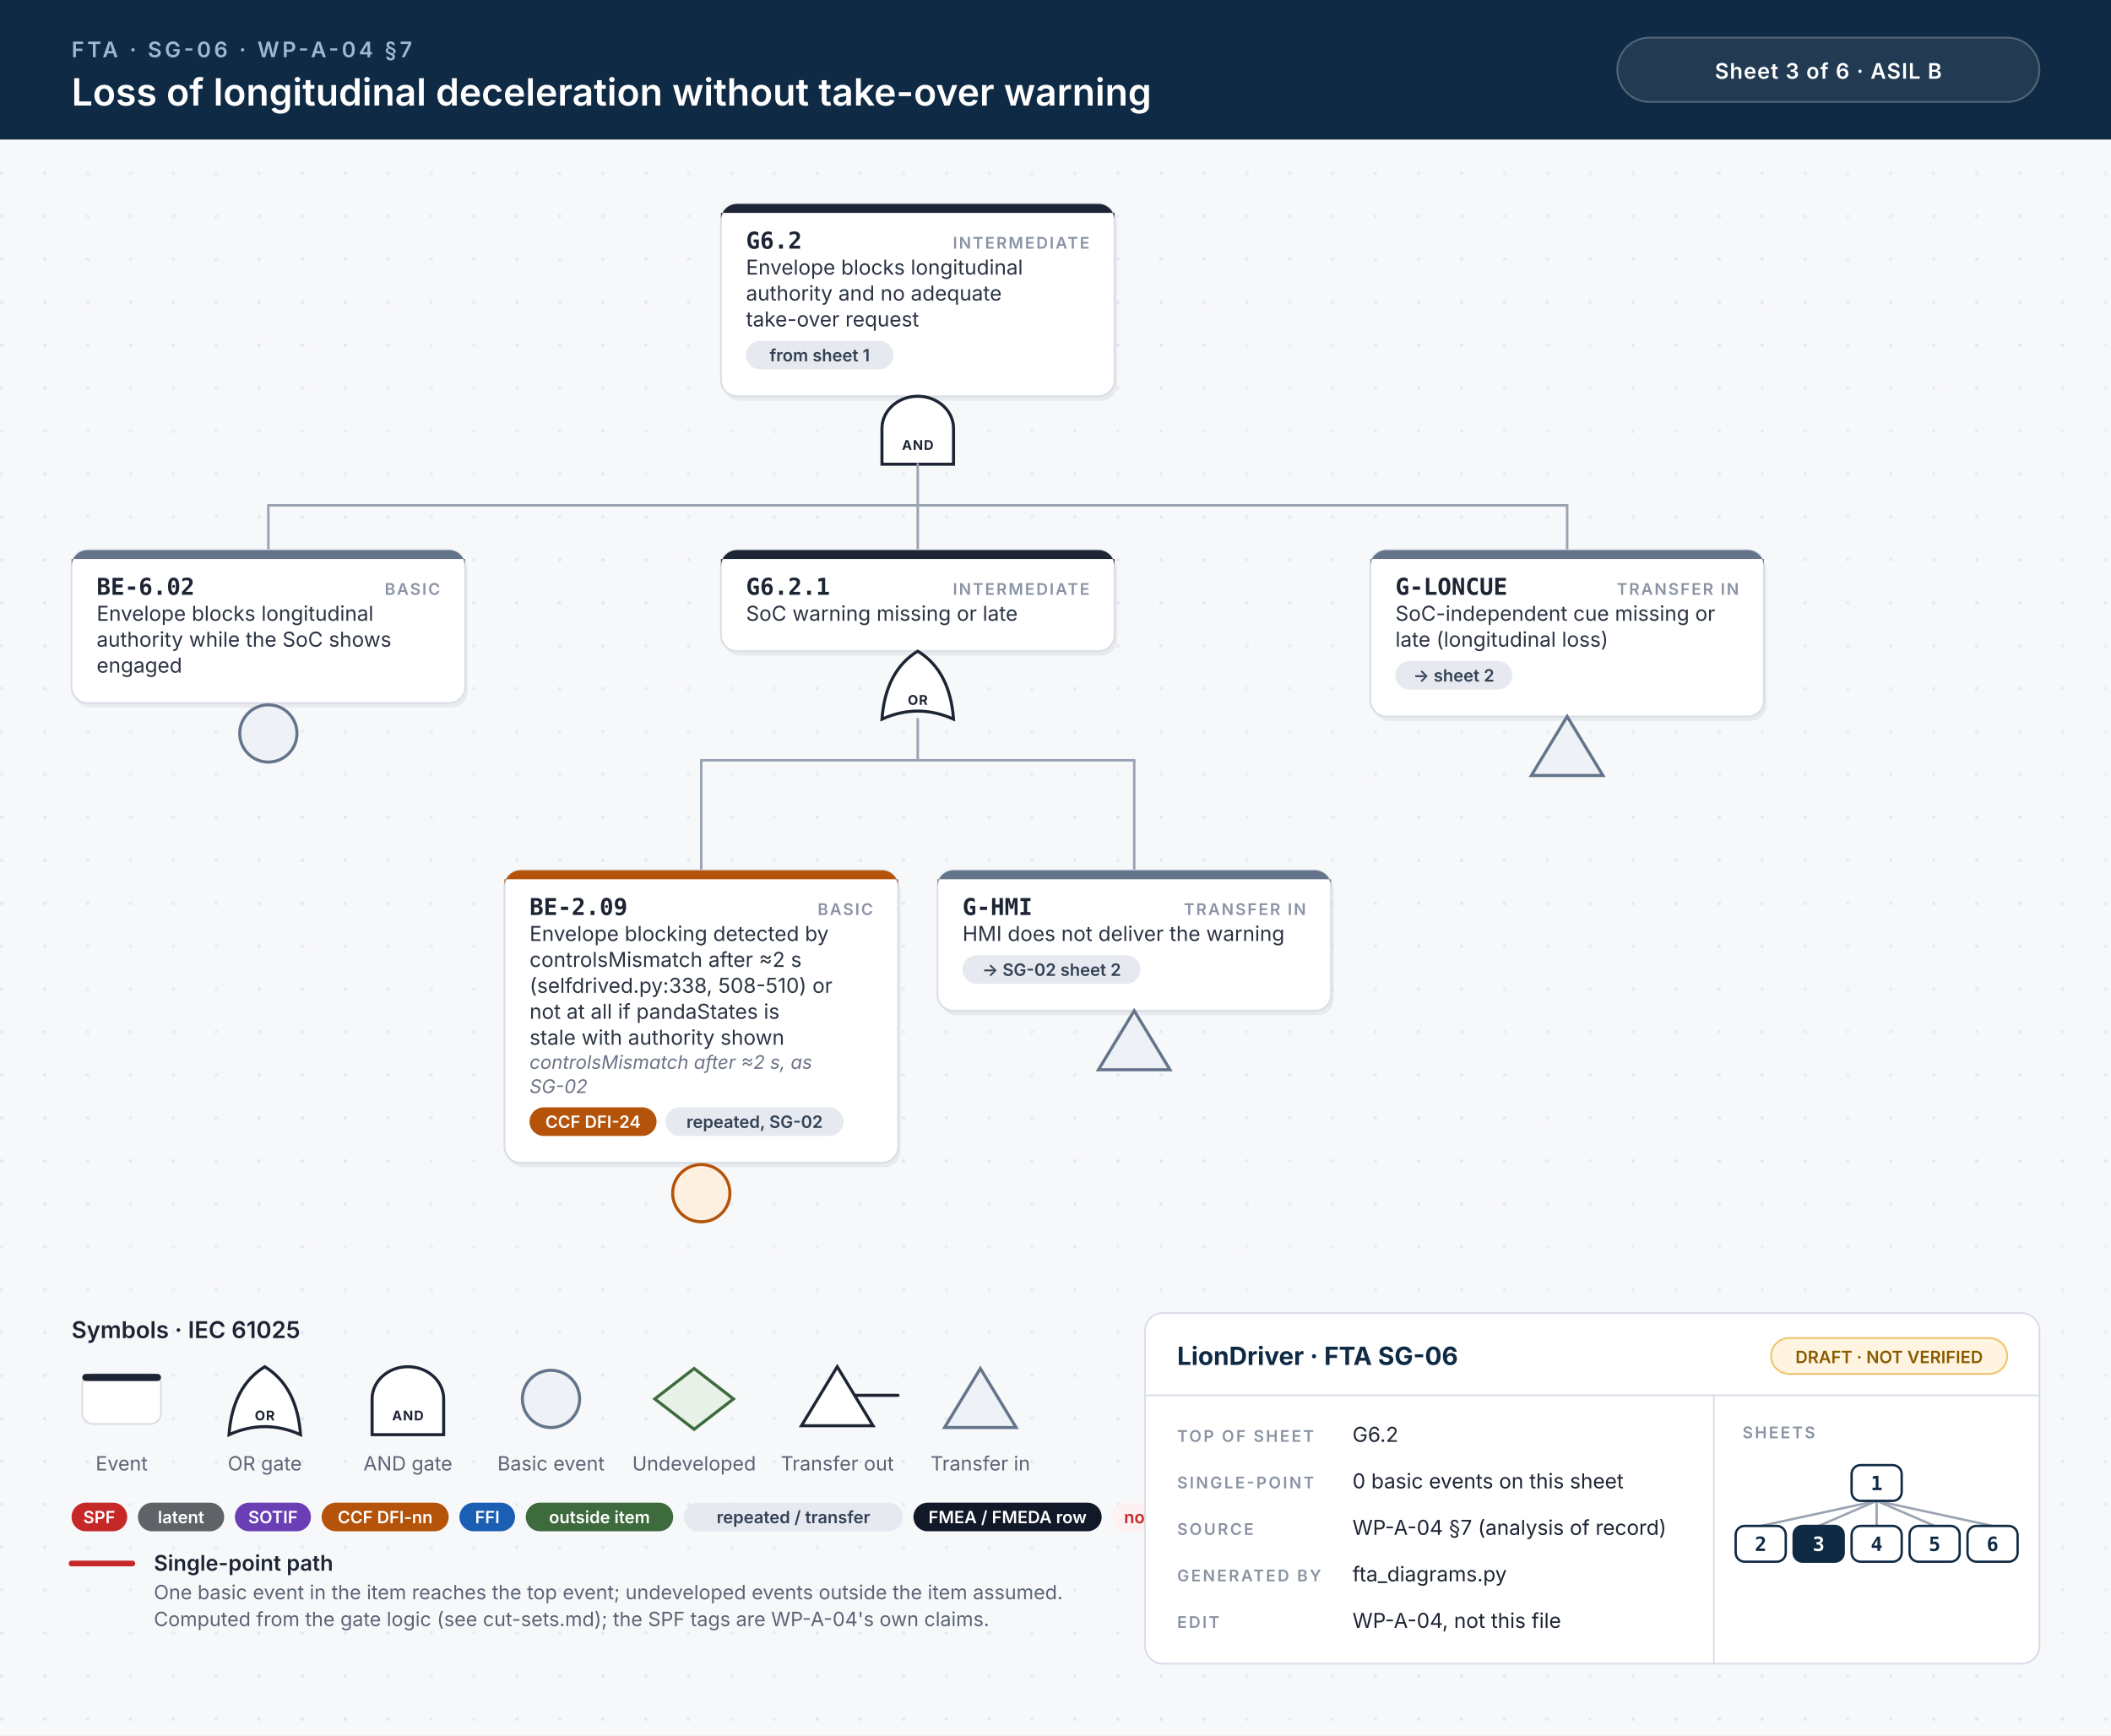
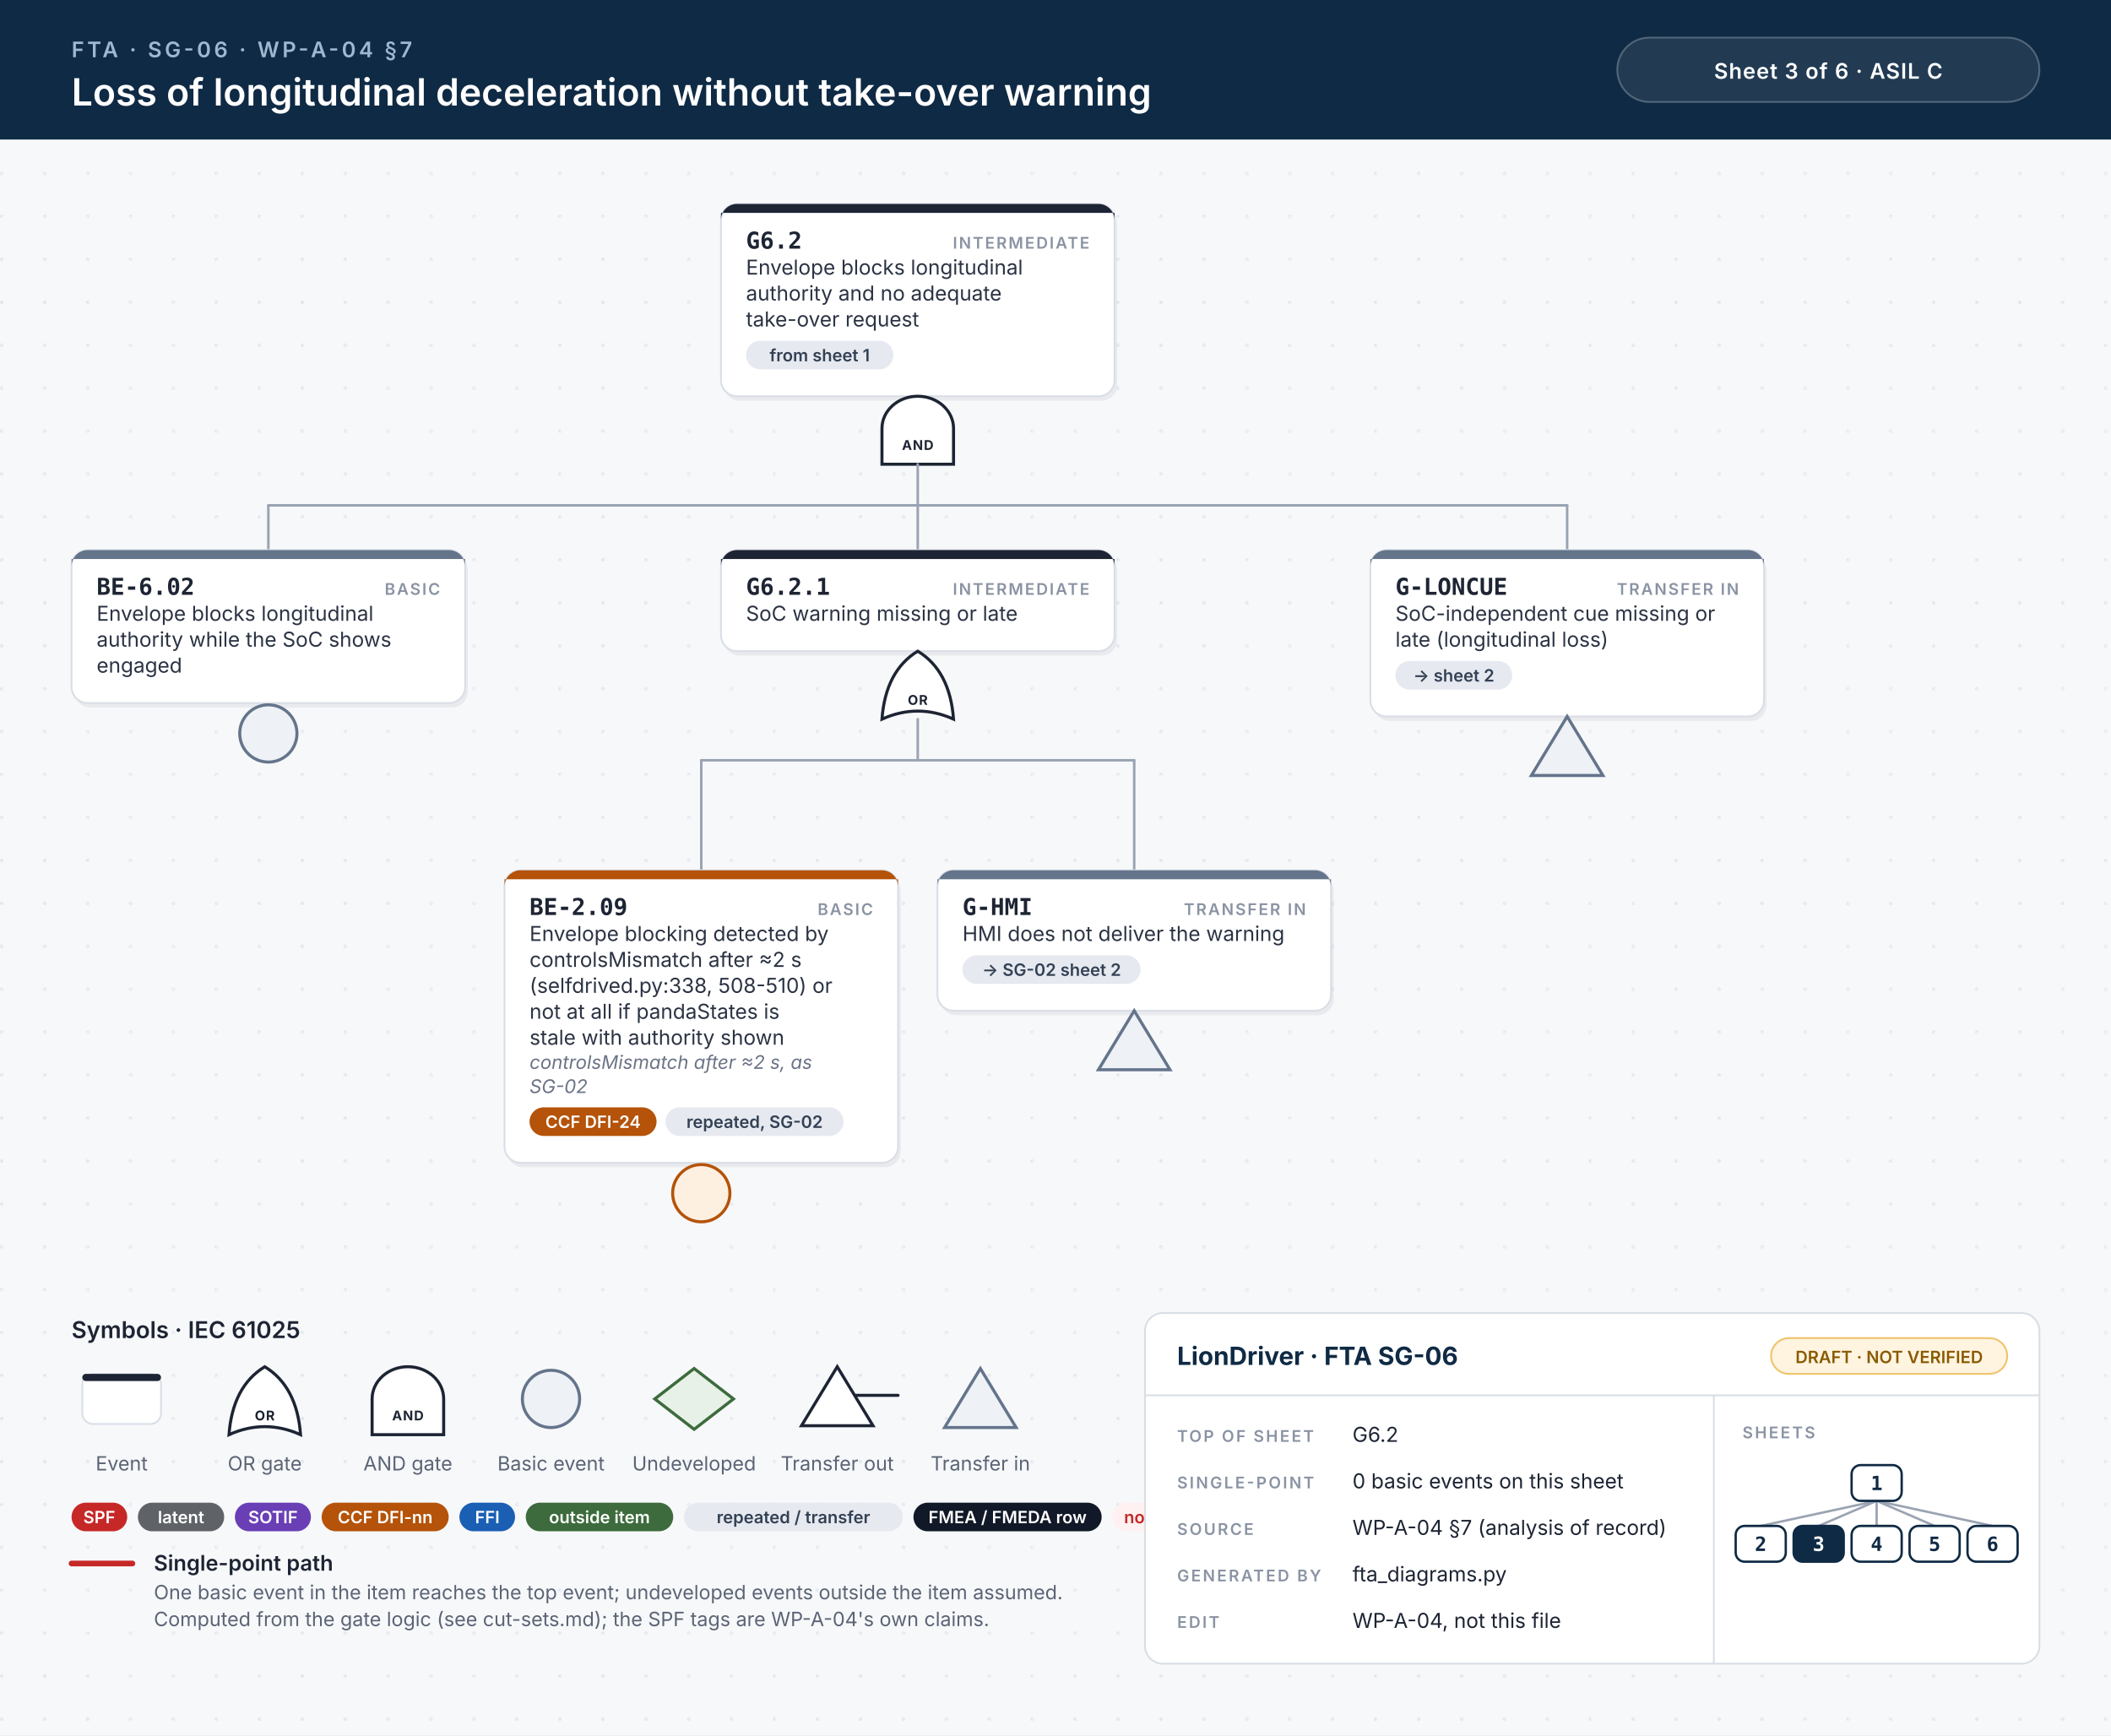
<svg xmlns="http://www.w3.org/2000/svg" width="1180" height="970" viewBox="0 0 1180 970">
  <style>.id{font:700 13px 'JetBrains Mono', Menlo, Consolas, monospace;fill:#1d2433}.kind{font:600 9px Inter, 'Helvetica Neue', Helvetica, Arial, sans-serif;letter-spacing:.1em;fill:#8a93a3;text-anchor:end}.d{font:400 11.5px Inter, 'Helvetica Neue', Helvetica, Arial, sans-serif;fill:#2b3343}.n{font:italic 400 10.5px Inter, 'Helvetica Neue', Helvetica, Arial, sans-serif;fill:#6b7385}.chip{font:600 9.5px Inter, 'Helvetica Neue', Helvetica, Arial, sans-serif;text-anchor:middle}.gl{font:700 7.5px Inter, 'Helvetica Neue', Helvetica, Arial, sans-serif;letter-spacing:.06em;text-anchor:middle}.eyebrow{font:600 12px Inter, 'Helvetica Neue', Helvetica, Arial, sans-serif;letter-spacing:.14em;fill:#9fb7d1}.title{font:600 21px Inter, 'Helvetica Neue', Helvetica, Arial, sans-serif;fill:#fff}.title2{font:600 17px Inter, 'Helvetica Neue', Helvetica, Arial, sans-serif;fill:#fff}.hc{font:600 12px Inter, 'Helvetica Neue', Helvetica, Arial, sans-serif;letter-spacing:.04em;fill:#fff;text-anchor:middle}.lh{font:600 13px Inter, 'Helvetica Neue', Helvetica, Arial, sans-serif;fill:#1d2433}.lb{font:600 12px Inter, 'Helvetica Neue', Helvetica, Arial, sans-serif;fill:#1d2433}.s{font:400 11px Inter, 'Helvetica Neue', Helvetica, Arial, sans-serif;fill:#5b6475}.tbh{font:700 14px Inter, 'Helvetica Neue', Helvetica, Arial, sans-serif;fill:#0f2a44}.k{font:600 9px Inter, 'Helvetica Neue', Helvetica, Arial, sans-serif;letter-spacing:.12em;fill:#8a93a3}.v{font:400 11.5px Inter, 'Helvetica Neue', Helvetica, Arial, sans-serif;fill:#1d2433}.mm{font:700 11px 'JetBrains Mono', Menlo, Consolas, monospace;text-anchor:middle}.w{stroke:#9aa3b2;stroke-width:1.4;stroke-linecap:round}.wh{stroke:#c62828;stroke-width:3.2;stroke-linecap:round}.shadow{fill:#0f172a;opacity:.06}</style>
  <defs>
    <pattern id="dots" width="24" height="24" patternUnits="userSpaceOnUse">
      <circle cx="1" cy="1" r="1" fill="#e3e7ee" />
    </pattern>
  </defs>
  <rect width="100%" height="100%" fill="#f7f8fa" />
  <rect y="78" width="100%" height="892" fill="url(#dots)" />
  <rect width="100%" height="78" fill="#0f2a44" />
  <text x="40" y="32" class="eyebrow">FTA · SG-06 · WP-A-04 §7</text>
  <text x="40" y="59" class="title">Loss of longitudinal deceleration without take-over warning</text>
  <rect x="904" y="21" width="236" height="36" rx="18" fill="#ffffff14" stroke="#ffffff40" />
-   <text x="1022" y="44" class="hc">Sheet 3 of 6  ·  ASIL B</text>
+   <text x="1022" y="44" class="hc">Sheet 3 of 6  ·  ASIL C</text>
  <rect x="404.5" y="116.5" width="220" height="107.5" rx="9" class="shadow" />
  <rect x="403.0" y="114" width="220" height="107.5" rx="9" fill="#fff" stroke="#d9dee6" stroke-width="1" />
  <path d="M412.0,114 H614.0 A9,9 0 0 1 623.0,123 V119 H403.0 V123 A9,9 0 0 1 412.0,114 Z" fill="#1d2433" />
  <text x="417.0" y="139" class="id">G6.2</text>
  <text x="609.0" y="139" class="kind">INTERMEDIATE</text>
  <text x="417.0" y="153.5" class="d">Envelope blocks longitudinal</text>
  <text x="417.0" y="168.0" class="d">authority and no adequate</text>
  <text x="417.0" y="182.5" class="d">take-over request</text>
  <rect x="417.0" y="190.5" width="82.4" height="16" rx="8" fill="#e6e9ef" />
  <text x="458.2" y="202.0" class="chip" fill="#334155">from sheet 1</text>
  <path d="M493.0,259.5 L493.0,239.5 A20,18 0 0 1 533.0,239.5 L533.0,259.5 Z" fill="#fff" stroke="#1d2433" stroke-width="1.7" />
  <text x="513.0" y="251.5" class="gl" fill="#1d2433">AND</text>
  <line x1="150.0" y1="282.5" x2="876.0" y2="282.5" class="w" />
  <line x1="513.0" y1="259.5" x2="513.0" y2="282.5" class="w" />
  <line x1="150.0" y1="282.5" x2="150.0" y2="307.5" class="w" />
  <line x1="513.0" y1="282.5" x2="513.0" y2="307.5" class="w" />
  <line x1="876.0" y1="282.5" x2="876.0" y2="307.5" class="w" />
  <rect x="41.5" y="310.0" width="220" height="85.5" rx="9" class="shadow" />
  <rect x="40" y="307.5" width="220" height="85.5" rx="9" fill="#fff" stroke="#d9dee6" stroke-width="1" />
  <path d="M49,307.5 H251 A9,9 0 0 1 260,316.5 V312.5 H40 V316.5 A9,9 0 0 1 49,307.5 Z" fill="#64748b" />
  <text x="54" y="332.5" class="id">BE-6.02</text>
  <text x="246" y="332.5" class="kind">BASIC</text>
  <text x="54" y="347.0" class="d">Envelope blocks longitudinal</text>
  <text x="54" y="361.5" class="d">authority while the SoC shows</text>
  <text x="54" y="376.0" class="d">engaged</text>
  <circle cx="150.0" cy="410.0" r="16" fill="#eef1f5" stroke="#64748b" stroke-width="1.7" />
  <rect x="404.5" y="310.0" width="220" height="56.5" rx="9" class="shadow" />
  <rect x="403.0" y="307.5" width="220" height="56.5" rx="9" fill="#fff" stroke="#d9dee6" stroke-width="1" />
  <path d="M412.0,307.5 H614.0 A9,9 0 0 1 623.0,316.5 V312.5 H403.0 V316.5 A9,9 0 0 1 412.0,307.5 Z" fill="#1d2433" />
  <text x="417.0" y="332.5" class="id">G6.2.1</text>
  <text x="609.0" y="332.5" class="kind">INTERMEDIATE</text>
  <text x="417.0" y="347.0" class="d">SoC warning missing or late</text>
  <path d="M493.0,402.0 Q513.0,393.0 533.0,402.0 Q531.0,375.0 513.0,364.0 Q495.0,375.0 493.0,402.0 Z" fill="#fff" stroke="#1d2433" stroke-width="1.7" />
  <text x="513.0" y="394.0" class="gl" fill="#1d2433">OR</text>
  <line x1="392.0" y1="425.0" x2="634.0" y2="425.0" class="w" />
  <line x1="513.0" y1="402.0" x2="513.0" y2="425.0" class="w" />
  <line x1="392.0" y1="425.0" x2="392.0" y2="486.5" class="w" />
  <line x1="634.0" y1="425.0" x2="634.0" y2="486.5" class="w" />
  <rect x="283.5" y="489.0" width="220" height="163.5" rx="9" class="shadow" />
  <rect x="282" y="486.5" width="220" height="163.5" rx="9" fill="#fff" stroke="#d9dee6" stroke-width="1" />
  <path d="M291,486.5 H493 A9,9 0 0 1 502,495.5 V491.5 H282 V495.5 A9,9 0 0 1 291,486.5 Z" fill="#b45309" />
  <text x="296" y="511.5" class="id">BE-2.09</text>
  <text x="488" y="511.5" class="kind">BASIC</text>
  <text x="296" y="526.0" class="d">Envelope blocking detected by</text>
  <text x="296" y="540.5" class="d">controlsMismatch after ≈2 s</text>
  <text x="296" y="555.0" class="d">(selfdrived.py:338, 508-510) or</text>
  <text x="296" y="569.5" class="d">not at all if pandaStates is</text>
  <text x="296" y="584.0" class="d">stale with authority shown</text>
  <text x="296" y="597.5" class="n">controlsMismatch after ≈2 s, as</text>
  <text x="296" y="611.0" class="n">SG-02</text>
  <rect x="296.0" y="619.0" width="71.0" height="16" rx="8" fill="#b45309" />
  <text x="331.5" y="630.5" class="chip" fill="#fff">CCF DFI-24</text>
  <rect x="372.0" y="619.0" width="99.5" height="16" rx="8" fill="#e6e9ef" />
  <text x="421.8" y="630.5" class="chip" fill="#334155">repeated, SG-02</text>
  <circle cx="392.0" cy="667.0" r="16" fill="#fdf0e1" stroke="#b45309" stroke-width="1.7" />
  <rect x="525.5" y="489.0" width="220" height="78.5" rx="9" class="shadow" />
  <rect x="524" y="486.5" width="220" height="78.5" rx="9" fill="#fff" stroke="#d9dee6" stroke-width="1" />
  <path d="M533,486.5 H735 A9,9 0 0 1 744,495.5 V491.5 H524 V495.5 A9,9 0 0 1 533,486.5 Z" fill="#64748b" />
  <text x="538" y="511.5" class="id">G-HMI</text>
  <text x="730" y="511.5" class="kind">TRANSFER IN</text>
  <text x="538" y="526.0" class="d">HMI does not deliver the warning</text>
  <rect x="538.0" y="534.0" width="99.5" height="16" rx="8" fill="#e6e9ef" />
  <text x="587.8" y="545.5" class="chip" fill="#334155">→ SG-02 sheet 2</text>
  <path d="M634.0,565.0 L654.0,598.0 L614.0,598.0 Z" fill="#eef1f5" stroke="#64748b" stroke-width="1.7" />
  <rect x="767.5" y="310.0" width="220" height="93.0" rx="9" class="shadow" />
  <rect x="766" y="307.5" width="220" height="93.0" rx="9" fill="#fff" stroke="#d9dee6" stroke-width="1" />
  <path d="M775,307.5 H977 A9,9 0 0 1 986,316.5 V312.5 H766 V316.5 A9,9 0 0 1 775,307.5 Z" fill="#64748b" />
  <text x="780" y="332.5" class="id">G-LONCUE</text>
  <text x="972" y="332.5" class="kind">TRANSFER IN</text>
  <text x="780" y="347.0" class="d">SoC-independent cue missing or</text>
  <text x="780" y="361.5" class="d">late (longitudinal loss)</text>
  <rect x="780.0" y="369.5" width="65.3" height="16" rx="8" fill="#e6e9ef" />
  <text x="812.6" y="381.0" class="chip" fill="#334155">→ sheet 2</text>
  <path d="M876.0,400.5 L896.0,433.5 L856.0,433.5 Z" fill="#eef1f5" stroke="#64748b" stroke-width="1.7" />
  <text x="40" y="748.0" class="lh">Symbols · IEC 61025</text>
  <rect x="46" y="768.0" width="44" height="28" rx="6" fill="#fff" stroke="#d9dee6" />
  <rect x="46" y="768.0" width="44" height="4" rx="2" fill="#1d2433" />
  <text x="68" y="822.0" class="s" text-anchor="middle">Event</text>
  <path d="M128,802.0 Q148,793.0 168,802.0 Q166,775.0 148,764.0 Q130,775.0 128,802.0 Z" fill="#fff" stroke="#1d2433" stroke-width="1.7" />
  <text x="148" y="794.0" class="gl" fill="#1d2433">OR</text>
  <text x="148" y="822.0" class="s" text-anchor="middle">OR gate</text>
  <path d="M208,802.0 L208,782.0 A20,18 0 0 1 248,782.0 L248,802.0 Z" fill="#fff" stroke="#1d2433" stroke-width="1.7" />
  <text x="228" y="794.0" class="gl" fill="#1d2433">AND</text>
  <text x="228" y="822.0" class="s" text-anchor="middle">AND gate</text>
  <circle cx="308" cy="782.0" r="16" fill="#eef1f5" stroke="#64748b" stroke-width="1.7" />
  <text x="308" y="822.0" class="s" text-anchor="middle">Basic event</text>
  <path d="M388,765.0 L410,782.0 L388,799.0 L366,782.0 Z" fill="#e7f1e7" stroke="#3d6b3d" stroke-width="1.7" />
  <text x="388" y="822.0" class="s" text-anchor="middle">Undeveloped</text>
  <path d="M468,764.0 L488,797.0 L448,797.0 Z" fill="#fff" stroke="#1d2433" stroke-width="1.7" />
  <line x1="478" y1="780.0" x2="502" y2="780.0" stroke="#1d2433" stroke-width="1.7" stroke-linecap="round" />
  <text x="468" y="822.0" class="s" text-anchor="middle">Transfer out</text>
  <path d="M548,765.0 L568,798.0 L528,798.0 Z" fill="#eef1f5" stroke="#64748b" stroke-width="1.7" />
  <text x="548" y="822.0" class="s" text-anchor="middle">Transfer in</text>
  <rect x="40.0" y="840.0" width="31.1" height="16" rx="8" fill="#c62828" />
  <text x="55.5" y="851.5" class="chip" fill="#fff">SPF</text>
  <rect x="77.1" y="840.0" width="48.2" height="16" rx="8" fill="#5f6368" />
  <text x="101.2" y="851.5" class="chip" fill="#fff">latent</text>
  <rect x="131.3" y="840.0" width="42.5" height="16" rx="8" fill="#6a3fb5" />
  <text x="152.6" y="851.5" class="chip" fill="#fff">SOTIF</text>
  <rect x="179.8" y="840.0" width="71.0" height="16" rx="8" fill="#b45309" />
  <text x="215.3" y="851.5" class="chip" fill="#fff">CCF DFI-nn</text>
  <rect x="256.8" y="840.0" width="31.1" height="16" rx="8" fill="#1a5fb4" />
  <text x="272.4" y="851.5" class="chip" fill="#fff">FFI</text>
  <rect x="293.9" y="840.0" width="82.4" height="16" rx="8" fill="#3d6b3d" />
  <text x="335.1" y="851.5" class="chip" fill="#fff">outside item</text>
  <rect x="382.3" y="840.0" width="122.3" height="16" rx="8" fill="#e6e9ef" />
  <text x="443.5" y="851.5" class="chip" fill="#334155">repeated / transfer</text>
  <rect x="510.6" y="840.0" width="105.2" height="16" rx="8" fill="#111827" />
  <text x="563.2" y="851.5" class="chip" fill="#fff">FMEA / FMEDA row</text>
  <rect x="621.8" y="840.0" width="53.9" height="16" rx="8" fill="#fff1f1" />
  <text x="648.8" y="851.5" class="chip" fill="#c62828">no FMEA</text>
  <line x1="40" y1="874.0" x2="74" y2="874.0" class="wh" />
  <text x="86" y="878.0" class="lb">Single-point path</text>
  <text x="86" y="894.0" class="s">One basic event in the item reaches the top event; undeveloped events outside the item assumed.</text>
  <text x="86" y="909.0" class="s">Computed from the gate logic (see cut-sets.md); the SPF tags are WP-A-04's own claims.</text>
  <rect x="640" y="734.0" width="500" height="196" rx="10" fill="#fff" stroke="#d9dee6" />
  <line x1="640" y1="780.0" x2="1140" y2="780.0" stroke="#d9dee6" />
  <line x1="958" y1="780.0" x2="958" y2="930.0" stroke="#d9dee6" />
  <text x="658" y="763.0" class="tbh">LionDriver · FTA SG-06</text>
  <rect x="990" y="748.0" width="132" height="20" rx="10" fill="#fff4e0" stroke="#f0c36d" />
  <text x="1056" y="762.0" class="chip" fill="#8a5a00">DRAFT · NOT VERIFIED</text>
  <text x="658" y="806.0" class="k">TOP OF SHEET</text>
  <text x="756" y="806.0" class="v">G6.2</text>
  <text x="658" y="832.0" class="k">SINGLE-POINT</text>
  <text x="756" y="832.0" class="v">0 basic events on this sheet</text>
  <text x="658" y="858.0" class="k">SOURCE</text>
  <text x="756" y="858.0" class="v">WP-A-04 §7 (analysis of record)</text>
  <text x="658" y="884.0" class="k">GENERATED BY</text>
  <text x="756" y="884.0" class="v">fta_diagrams.py</text>
  <text x="658" y="910.0" class="k">EDIT</text>
  <text x="756" y="910.0" class="v">WP-A-04, not this file</text>
  <text x="974" y="804.0" class="k">SHEETS</text>
  <line x1="1049.0" y1="839.0" x2="984.2" y2="853.0" stroke="#9aa3b2" stroke-width="1.3" />
  <line x1="1049.0" y1="839.0" x2="1016.6" y2="853.0" stroke="#9aa3b2" stroke-width="1.3" />
  <line x1="1049.0" y1="839.0" x2="1049.0" y2="853.0" stroke="#9aa3b2" stroke-width="1.3" />
  <line x1="1049.0" y1="839.0" x2="1081.4" y2="853.0" stroke="#9aa3b2" stroke-width="1.3" />
  <line x1="1049.0" y1="839.0" x2="1113.8" y2="853.0" stroke="#9aa3b2" stroke-width="1.3" />
  <rect x="1035.0" y="819.0" width="28" height="20" rx="5" fill="#fff" stroke="#0f2a44" stroke-width="1.3" />
  <text x="1049.0" y="833.0" class="mm" fill="#0f2a44">1</text>
  <rect x="970.2" y="853.0" width="28" height="20" rx="5" fill="#fff" stroke="#0f2a44" stroke-width="1.3" />
  <text x="984.2" y="867.0" class="mm" fill="#0f2a44">2</text>
  <rect x="1002.6" y="853.0" width="28" height="20" rx="5" fill="#0f2a44" stroke="#0f2a44" stroke-width="1.3" />
  <text x="1016.6" y="867.0" class="mm" fill="#fff">3</text>
  <rect x="1035.0" y="853.0" width="28" height="20" rx="5" fill="#fff" stroke="#0f2a44" stroke-width="1.3" />
  <text x="1049.0" y="867.0" class="mm" fill="#0f2a44">4</text>
  <rect x="1067.4" y="853.0" width="28" height="20" rx="5" fill="#fff" stroke="#0f2a44" stroke-width="1.3" />
  <text x="1081.4" y="867.0" class="mm" fill="#0f2a44">5</text>
  <rect x="1099.8" y="853.0" width="28" height="20" rx="5" fill="#fff" stroke="#0f2a44" stroke-width="1.3" />
  <text x="1113.8" y="867.0" class="mm" fill="#0f2a44">6</text>
</svg>
